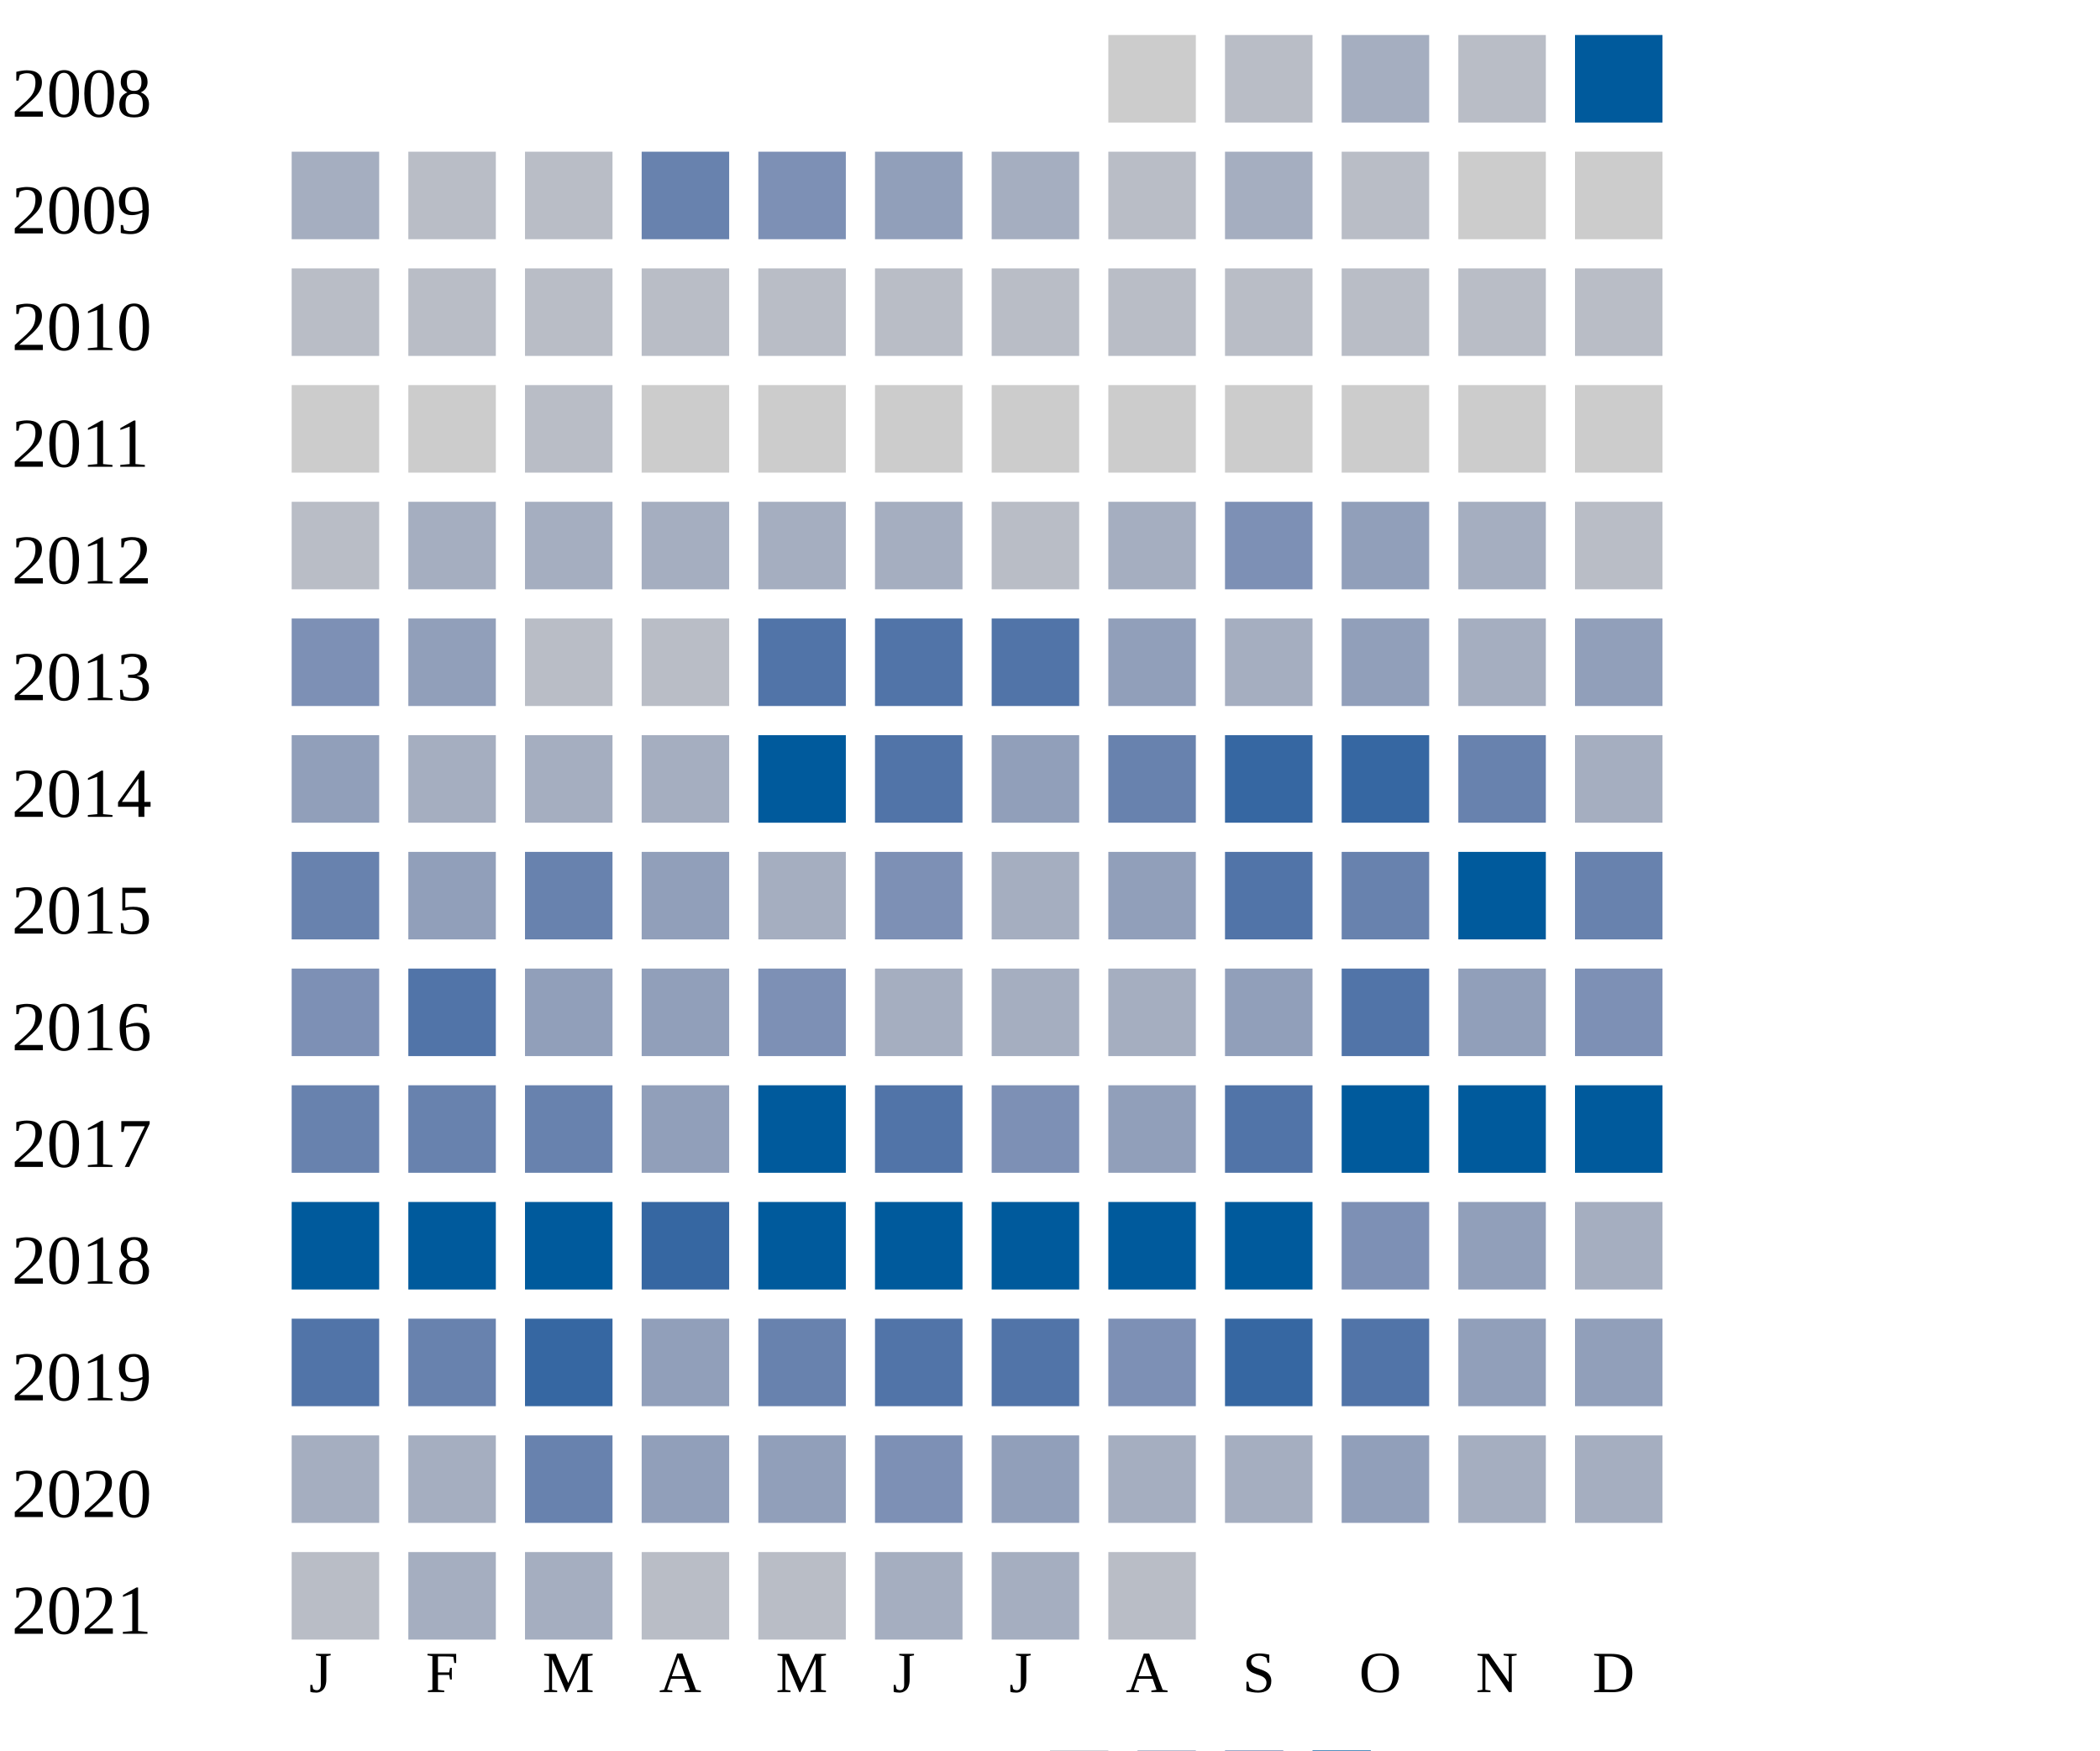
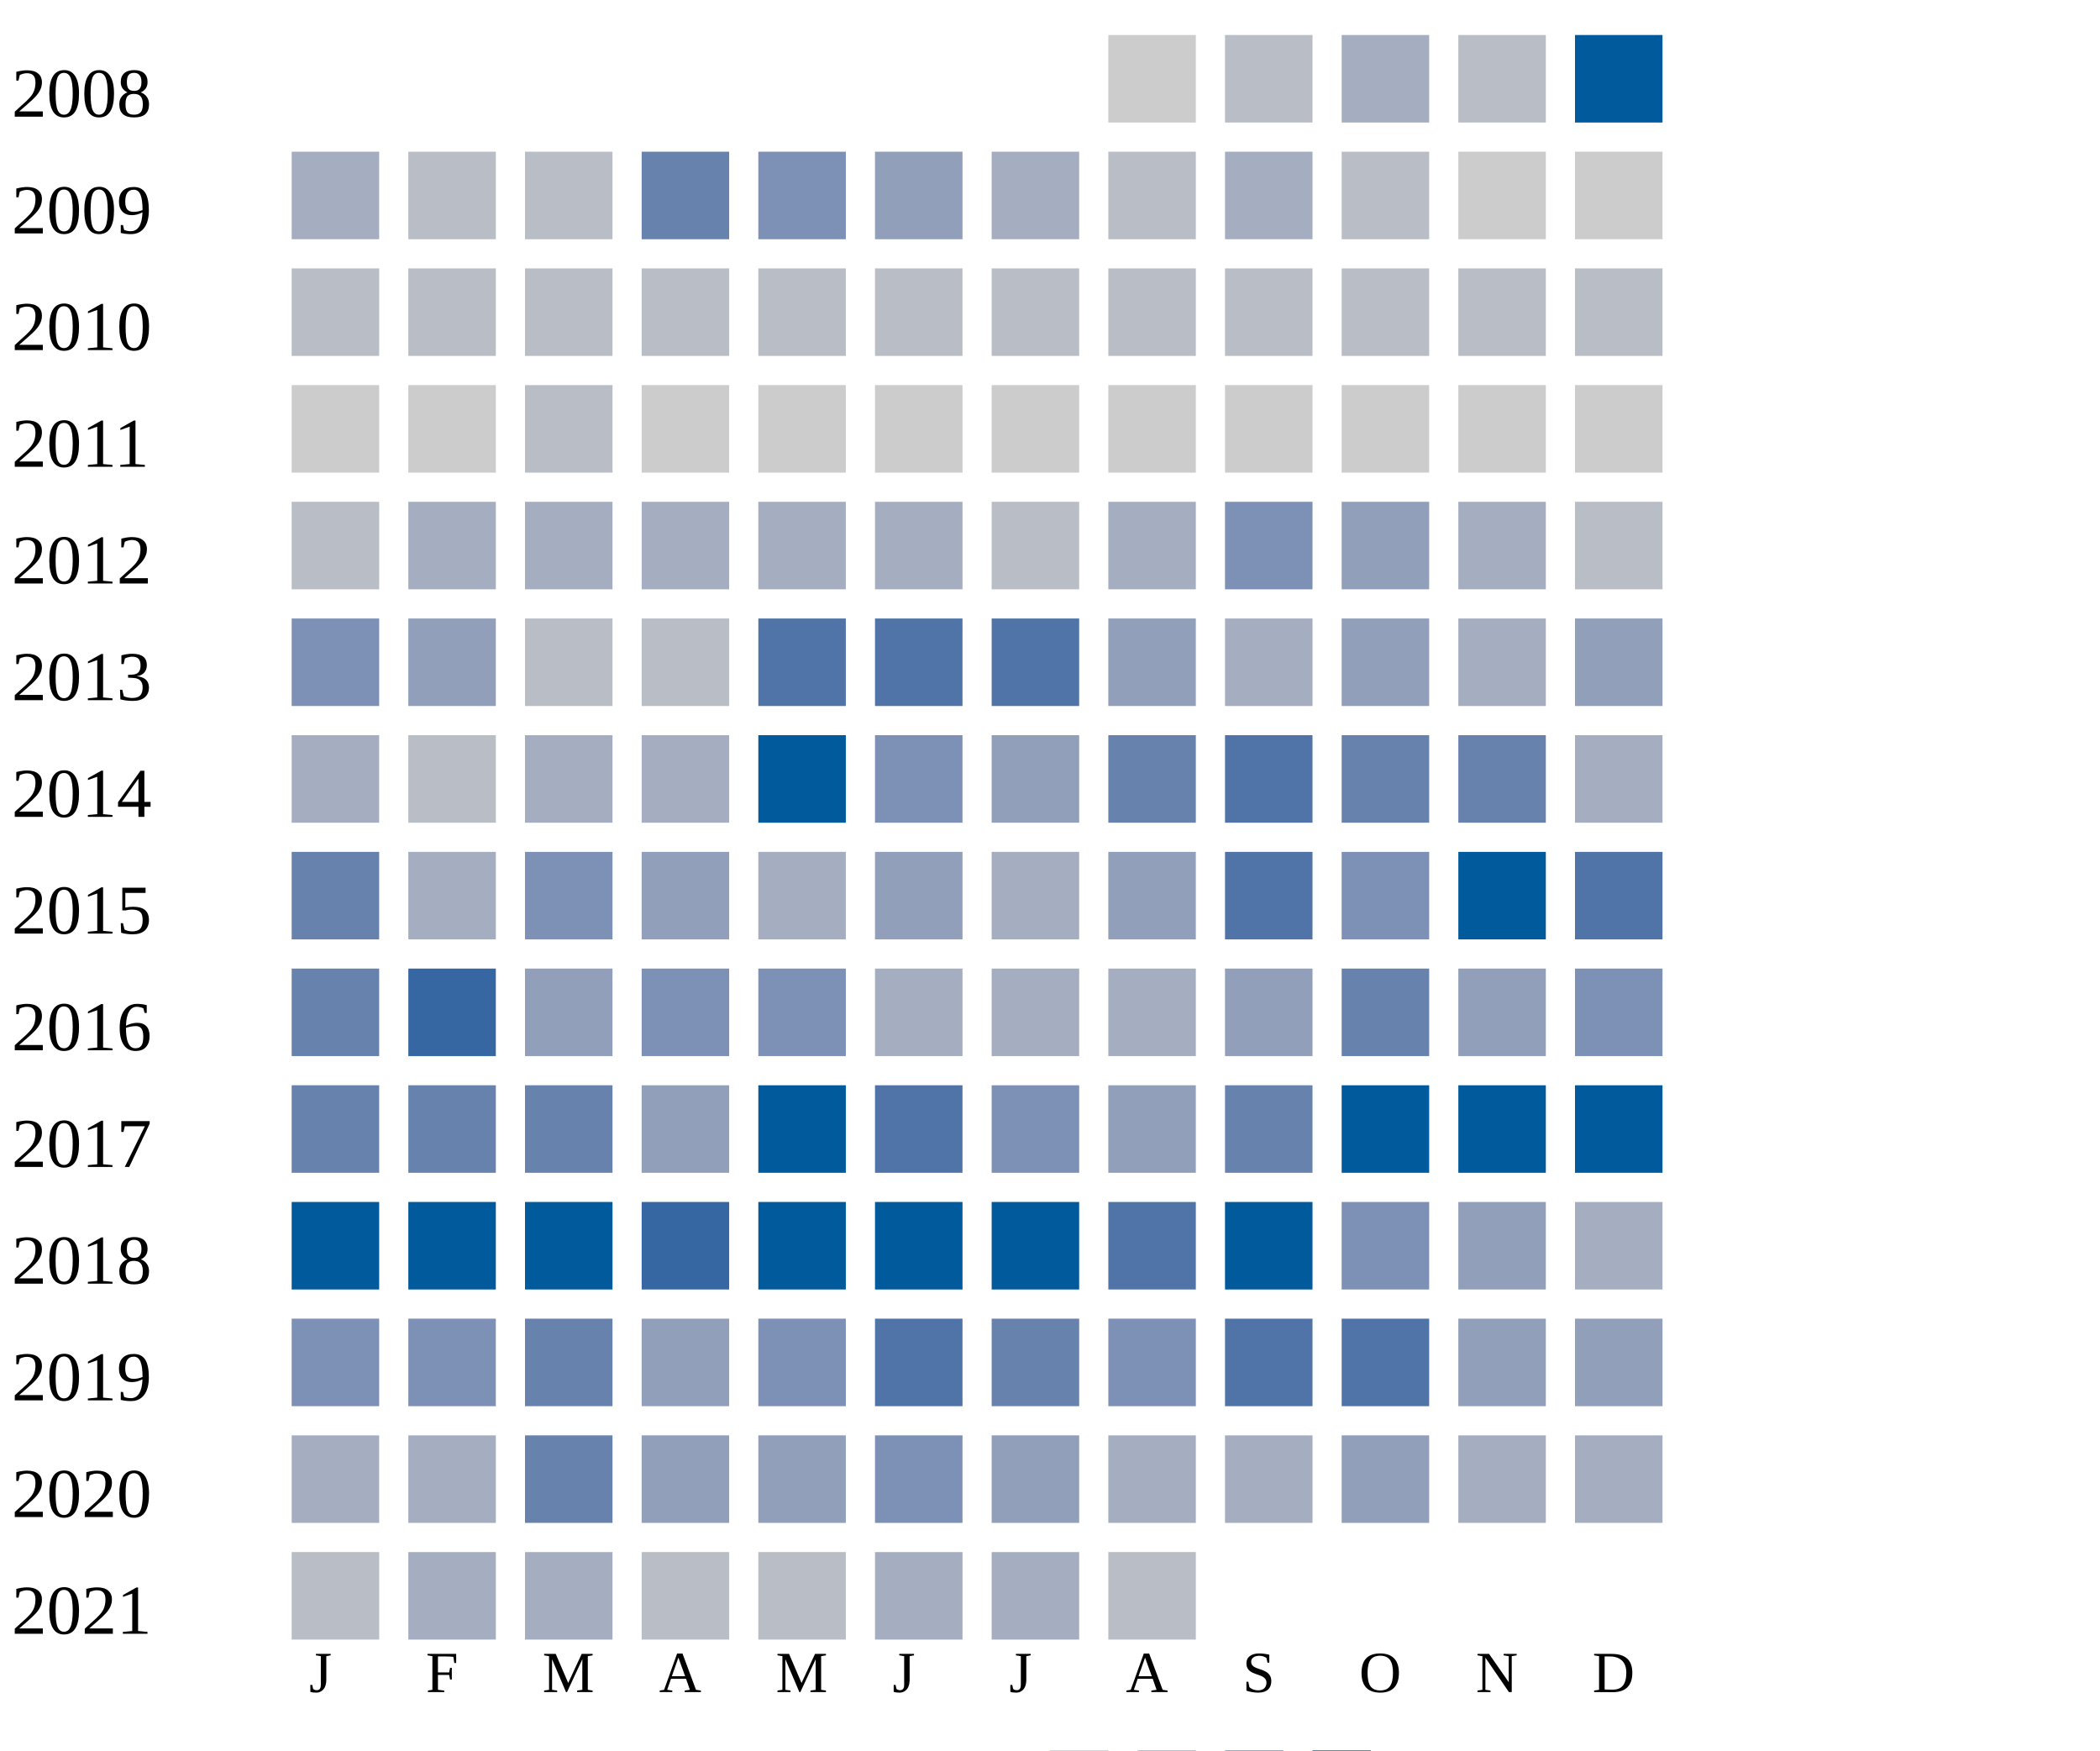
<svg xmlns="http://www.w3.org/2000/svg" width="360" height="300">
  <g transform="translate(0 0)">
    <text x="2" y="20">2008</text>
    <rect x="190" y="6" width="15" height="15" fill="#cccccc" />
    <rect x="210" y="6" width="15" height="15" fill="#b9bdc6" />
    <rect x="230" y="6" width="15" height="15" fill="#a5aec0" />
    <rect x="250" y="6" width="15" height="15" fill="#b9bdc6" />
    <rect x="270" y="6" width="15" height="15" fill="#005a9c" />
  </g>
  <g transform="translate(0 20)">
    <text x="2" y="20">2009</text>
    <rect x="50" y="6" width="15" height="15" fill="#a5aec0" />
    <rect x="70" y="6" width="15" height="15" fill="#b9bdc6" />
    <rect x="90" y="6" width="15" height="15" fill="#b9bdc6" />
    <rect x="110" y="6" width="15" height="15" fill="#6882ae" />
    <rect x="130" y="6" width="15" height="15" fill="#7d90b5" />
    <rect x="150" y="6" width="15" height="15" fill="#919fba" />
    <rect x="170" y="6" width="15" height="15" fill="#a5aec0" />
    <rect x="190" y="6" width="15" height="15" fill="#b9bdc6" />
    <rect x="210" y="6" width="15" height="15" fill="#a5aec0" />
    <rect x="230" y="6" width="15" height="15" fill="#b9bdc6" />
    <rect x="250" y="6" width="15" height="15" fill="#cccccc" />
    <rect x="270" y="6" width="15" height="15" fill="#cccccc" />
  </g>
  <g transform="translate(0 40)">
    <text x="2" y="20">2010</text>
    <rect x="50" y="6" width="15" height="15" fill="#b9bdc6" />
    <rect x="70" y="6" width="15" height="15" fill="#b9bdc6" />
    <rect x="90" y="6" width="15" height="15" fill="#b9bdc6" />
    <rect x="110" y="6" width="15" height="15" fill="#b9bdc6" />
    <rect x="130" y="6" width="15" height="15" fill="#b9bdc6" />
    <rect x="150" y="6" width="15" height="15" fill="#b9bdc6" />
    <rect x="170" y="6" width="15" height="15" fill="#b9bdc6" />
    <rect x="190" y="6" width="15" height="15" fill="#b9bdc6" />
    <rect x="210" y="6" width="15" height="15" fill="#b9bdc6" />
    <rect x="230" y="6" width="15" height="15" fill="#b9bdc6" />
    <rect x="250" y="6" width="15" height="15" fill="#b9bdc6" />
    <rect x="270" y="6" width="15" height="15" fill="#b9bdc6" />
  </g>
  <g transform="translate(0 60)">
    <text x="2" y="20">2011</text>
    <rect x="50" y="6" width="15" height="15" fill="#cccccc" />
    <rect x="70" y="6" width="15" height="15" fill="#cccccc" />
    <rect x="90" y="6" width="15" height="15" fill="#b9bdc6" />
    <rect x="110" y="6" width="15" height="15" fill="#cccccc" />
    <rect x="130" y="6" width="15" height="15" fill="#cccccc" />
    <rect x="150" y="6" width="15" height="15" fill="#cccccc" />
    <rect x="170" y="6" width="15" height="15" fill="#cccccc" />
    <rect x="190" y="6" width="15" height="15" fill="#cccccc" />
    <rect x="210" y="6" width="15" height="15" fill="#cccccc" />
    <rect x="230" y="6" width="15" height="15" fill="#cccccc" />
    <rect x="250" y="6" width="15" height="15" fill="#cccccc" />
    <rect x="270" y="6" width="15" height="15" fill="#cccccc" />
  </g>
  <g transform="translate(0 80)">
    <text x="2" y="20">2012</text>
    <rect x="50" y="6" width="15" height="15" fill="#b9bdc6" />
    <rect x="70" y="6" width="15" height="15" fill="#a5aec0" />
    <rect x="90" y="6" width="15" height="15" fill="#a5aec0" />
    <rect x="110" y="6" width="15" height="15" fill="#a5aec0" />
    <rect x="130" y="6" width="15" height="15" fill="#a5aec0" />
    <rect x="150" y="6" width="15" height="15" fill="#a5aec0" />
    <rect x="170" y="6" width="15" height="15" fill="#b9bdc6" />
    <rect x="190" y="6" width="15" height="15" fill="#a5aec0" />
    <rect x="210" y="6" width="15" height="15" fill="#7d90b5" />
    <rect x="230" y="6" width="15" height="15" fill="#919fba" />
    <rect x="250" y="6" width="15" height="15" fill="#a5aec0" />
    <rect x="270" y="6" width="15" height="15" fill="#b9bdc6" />
  </g>
  <g transform="translate(0 100)">
    <text x="2" y="20">2013</text>
    <rect x="50" y="6" width="15" height="15" fill="#7d90b5" />
    <rect x="70" y="6" width="15" height="15" fill="#919fba" />
    <rect x="90" y="6" width="15" height="15" fill="#b9bdc6" />
    <rect x="110" y="6" width="15" height="15" fill="#b9bdc6" />
    <rect x="130" y="6" width="15" height="15" fill="#5174a8" />
    <rect x="150" y="6" width="15" height="15" fill="#5174a8" />
    <rect x="170" y="6" width="15" height="15" fill="#5174a8" />
    <rect x="190" y="6" width="15" height="15" fill="#919fba" />
    <rect x="210" y="6" width="15" height="15" fill="#a5aec0" />
    <rect x="230" y="6" width="15" height="15" fill="#919fba" />
    <rect x="250" y="6" width="15" height="15" fill="#a5aec0" />
    <rect x="270" y="6" width="15" height="15" fill="#919fba" />
  </g>
  <g transform="translate(0 120)">
    <text x="2" y="20">2014</text>
-     <rect x="50" y="6" width="15" height="15" fill="#919fba" />
-     <rect x="70" y="6" width="15" height="15" fill="#a5aec0" />
+     <rect x="50" y="6" width="15" height="15" fill="#a5aec0" />
+     <rect x="70" y="6" width="15" height="15" fill="#b9bdc6" />
    <rect x="90" y="6" width="15" height="15" fill="#a5aec0" />
    <rect x="110" y="6" width="15" height="15" fill="#a5aec0" />
    <rect x="130" y="6" width="15" height="15" fill="#005a9c" />
-     <rect x="150" y="6" width="15" height="15" fill="#5174a8" />
+     <rect x="150" y="6" width="15" height="15" fill="#7d90b5" />
    <rect x="170" y="6" width="15" height="15" fill="#919fba" />
    <rect x="190" y="6" width="15" height="15" fill="#6882ae" />
-     <rect x="210" y="6" width="15" height="15" fill="#3667a2" />
-     <rect x="230" y="6" width="15" height="15" fill="#3667a2" />
+     <rect x="210" y="6" width="15" height="15" fill="#5174a8" />
+     <rect x="230" y="6" width="15" height="15" fill="#6882ae" />
    <rect x="250" y="6" width="15" height="15" fill="#6882ae" />
    <rect x="270" y="6" width="15" height="15" fill="#a5aec0" />
  </g>
  <g transform="translate(0 140)">
    <text x="2" y="20">2015</text>
    <rect x="50" y="6" width="15" height="15" fill="#6882ae" />
-     <rect x="70" y="6" width="15" height="15" fill="#919fba" />
-     <rect x="90" y="6" width="15" height="15" fill="#6882ae" />
+     <rect x="70" y="6" width="15" height="15" fill="#a5aec0" />
+     <rect x="90" y="6" width="15" height="15" fill="#7d90b5" />
    <rect x="110" y="6" width="15" height="15" fill="#919fba" />
    <rect x="130" y="6" width="15" height="15" fill="#a5aec0" />
-     <rect x="150" y="6" width="15" height="15" fill="#7d90b5" />
+     <rect x="150" y="6" width="15" height="15" fill="#919fba" />
    <rect x="170" y="6" width="15" height="15" fill="#a5aec0" />
    <rect x="190" y="6" width="15" height="15" fill="#919fba" />
    <rect x="210" y="6" width="15" height="15" fill="#5174a8" />
-     <rect x="230" y="6" width="15" height="15" fill="#6882ae" />
+     <rect x="230" y="6" width="15" height="15" fill="#7d90b5" />
    <rect x="250" y="6" width="15" height="15" fill="#005a9c" />
-     <rect x="270" y="6" width="15" height="15" fill="#6882ae" />
+     <rect x="270" y="6" width="15" height="15" fill="#5174a8" />
  </g>
  <g transform="translate(0 160)">
    <text x="2" y="20">2016</text>
-     <rect x="50" y="6" width="15" height="15" fill="#7d90b5" />
-     <rect x="70" y="6" width="15" height="15" fill="#5174a8" />
+     <rect x="50" y="6" width="15" height="15" fill="#6882ae" />
+     <rect x="70" y="6" width="15" height="15" fill="#3667a2" />
    <rect x="90" y="6" width="15" height="15" fill="#919fba" />
-     <rect x="110" y="6" width="15" height="15" fill="#919fba" />
+     <rect x="110" y="6" width="15" height="15" fill="#7d90b5" />
    <rect x="130" y="6" width="15" height="15" fill="#7d90b5" />
    <rect x="150" y="6" width="15" height="15" fill="#a5aec0" />
    <rect x="170" y="6" width="15" height="15" fill="#a5aec0" />
    <rect x="190" y="6" width="15" height="15" fill="#a5aec0" />
    <rect x="210" y="6" width="15" height="15" fill="#919fba" />
-     <rect x="230" y="6" width="15" height="15" fill="#5174a8" />
+     <rect x="230" y="6" width="15" height="15" fill="#6882ae" />
    <rect x="250" y="6" width="15" height="15" fill="#919fba" />
    <rect x="270" y="6" width="15" height="15" fill="#7d90b5" />
  </g>
  <g transform="translate(0 180)">
    <text x="2" y="20">2017</text>
    <rect x="50" y="6" width="15" height="15" fill="#6882ae" />
    <rect x="70" y="6" width="15" height="15" fill="#6882ae" />
    <rect x="90" y="6" width="15" height="15" fill="#6882ae" />
    <rect x="110" y="6" width="15" height="15" fill="#919fba" />
    <rect x="130" y="6" width="15" height="15" fill="#005a9c" />
    <rect x="150" y="6" width="15" height="15" fill="#5174a8" />
    <rect x="170" y="6" width="15" height="15" fill="#7d90b5" />
    <rect x="190" y="6" width="15" height="15" fill="#919fba" />
-     <rect x="210" y="6" width="15" height="15" fill="#5174a8" />
+     <rect x="210" y="6" width="15" height="15" fill="#6882ae" />
    <rect x="230" y="6" width="15" height="15" fill="#005a9c" />
    <rect x="250" y="6" width="15" height="15" fill="#005a9c" />
    <rect x="270" y="6" width="15" height="15" fill="#005a9c" />
  </g>
  <g transform="translate(0 200)">
    <text x="2" y="20">2018</text>
    <rect x="50" y="6" width="15" height="15" fill="#005a9c" />
    <rect x="70" y="6" width="15" height="15" fill="#005a9c" />
    <rect x="90" y="6" width="15" height="15" fill="#005a9c" />
    <rect x="110" y="6" width="15" height="15" fill="#3667a2" />
    <rect x="130" y="6" width="15" height="15" fill="#005a9c" />
    <rect x="150" y="6" width="15" height="15" fill="#005a9c" />
    <rect x="170" y="6" width="15" height="15" fill="#005a9c" />
-     <rect x="190" y="6" width="15" height="15" fill="#005a9c" />
+     <rect x="190" y="6" width="15" height="15" fill="#5174a8" />
    <rect x="210" y="6" width="15" height="15" fill="#005a9c" />
    <rect x="230" y="6" width="15" height="15" fill="#7d90b5" />
    <rect x="250" y="6" width="15" height="15" fill="#919fba" />
    <rect x="270" y="6" width="15" height="15" fill="#a5aec0" />
  </g>
  <g transform="translate(0 220)">
    <text x="2" y="20">2019</text>
-     <rect x="50" y="6" width="15" height="15" fill="#5174a8" />
-     <rect x="70" y="6" width="15" height="15" fill="#6882ae" />
-     <rect x="90" y="6" width="15" height="15" fill="#3667a2" />
-     <rect x="110" y="6" width="15" height="15" fill="#919fba" />
-     <rect x="130" y="6" width="15" height="15" fill="#6882ae" />
+     <rect x="50" y="6" width="15" height="15" fill="#7d90b5" />
+     <rect x="70" y="6" width="15" height="15" fill="#7d90b5" />
+     <rect x="90" y="6" width="15" height="15" fill="#6882ae" />
+     <rect x="110" y="6" width="15" height="15" fill="#919fba" />
+     <rect x="130" y="6" width="15" height="15" fill="#7d90b5" />
    <rect x="150" y="6" width="15" height="15" fill="#5174a8" />
-     <rect x="170" y="6" width="15" height="15" fill="#5174a8" />
+     <rect x="170" y="6" width="15" height="15" fill="#6882ae" />
    <rect x="190" y="6" width="15" height="15" fill="#7d90b5" />
-     <rect x="210" y="6" width="15" height="15" fill="#3667a2" />
+     <rect x="210" y="6" width="15" height="15" fill="#5174a8" />
    <rect x="230" y="6" width="15" height="15" fill="#5174a8" />
    <rect x="250" y="6" width="15" height="15" fill="#919fba" />
    <rect x="270" y="6" width="15" height="15" fill="#919fba" />
  </g>
  <g transform="translate(0 240)">
    <text x="2" y="20">2020</text>
    <rect x="50" y="6" width="15" height="15" fill="#a5aec0" />
    <rect x="70" y="6" width="15" height="15" fill="#a5aec0" />
    <rect x="90" y="6" width="15" height="15" fill="#6882ae" />
    <rect x="110" y="6" width="15" height="15" fill="#919fba" />
    <rect x="130" y="6" width="15" height="15" fill="#919fba" />
    <rect x="150" y="6" width="15" height="15" fill="#7d90b5" />
    <rect x="170" y="6" width="15" height="15" fill="#919fba" />
    <rect x="190" y="6" width="15" height="15" fill="#a5aec0" />
    <rect x="210" y="6" width="15" height="15" fill="#a5aec0" />
    <rect x="230" y="6" width="15" height="15" fill="#919fba" />
    <rect x="250" y="6" width="15" height="15" fill="#a5aec0" />
    <rect x="270" y="6" width="15" height="15" fill="#a5aec0" />
  </g>
  <g transform="translate(0 260)">
    <text x="2" y="20">2021</text>
    <rect x="50" y="6" width="15" height="15" fill="#b9bdc6" />
    <rect x="70" y="6" width="15" height="15" fill="#a5aec0" />
    <rect x="90" y="6" width="15" height="15" fill="#a5aec0" />
    <rect x="110" y="6" width="15" height="15" fill="#b9bdc6" />
    <rect x="130" y="6" width="15" height="15" fill="#b9bdc6" />
    <rect x="150" y="6" width="15" height="15" fill="#a5aec0" />
    <rect x="170" y="6" width="15" height="15" fill="#a5aec0" />
    <rect x="190" y="6" width="15" height="15" fill="#b9bdc6" />
  </g>
  <text style="font-size: 10px; text-align: center" x="53" y="290">J</text>
  <text style="font-size: 10px; text-align: center" x="73" y="290">F</text>
  <text style="font-size: 10px; text-align: center" x="93" y="290">M</text>
  <text style="font-size: 10px; text-align: center" x="113" y="290">A</text>
  <text style="font-size: 10px; text-align: center" x="133" y="290">M</text>
  <text style="font-size: 10px; text-align: center" x="153" y="290">J</text>
  <text style="font-size: 10px; text-align: center" x="173" y="290">J</text>
  <text style="font-size: 10px; text-align: center" x="193" y="290">A</text>
  <text style="font-size: 10px; text-align: center" x="213" y="290">S</text>
  <text style="font-size: 10px; text-align: center" x="233" y="290">O</text>
  <text style="font-size: 10px; text-align: center" x="253" y="290">N</text>
  <text style="font-size: 10px; text-align: center" x="273" y="290">D</text>
  <text style="font-size: 10px;" x="155" y="309">Less</text>
  <rect fill="#b9bdc6" width="10" height="10" x="180" y="300" />
  <rect fill="#919fba" width="10" height="10" x="195" y="300" />
  <rect fill="#6882ae" width="10" height="10" x="210" y="300" />
  <rect fill="#005a9c" width="10" height="10" x="225" y="300" />
  <text x="240" y="309" style="font-size: 10px;">More</text>
</svg>
